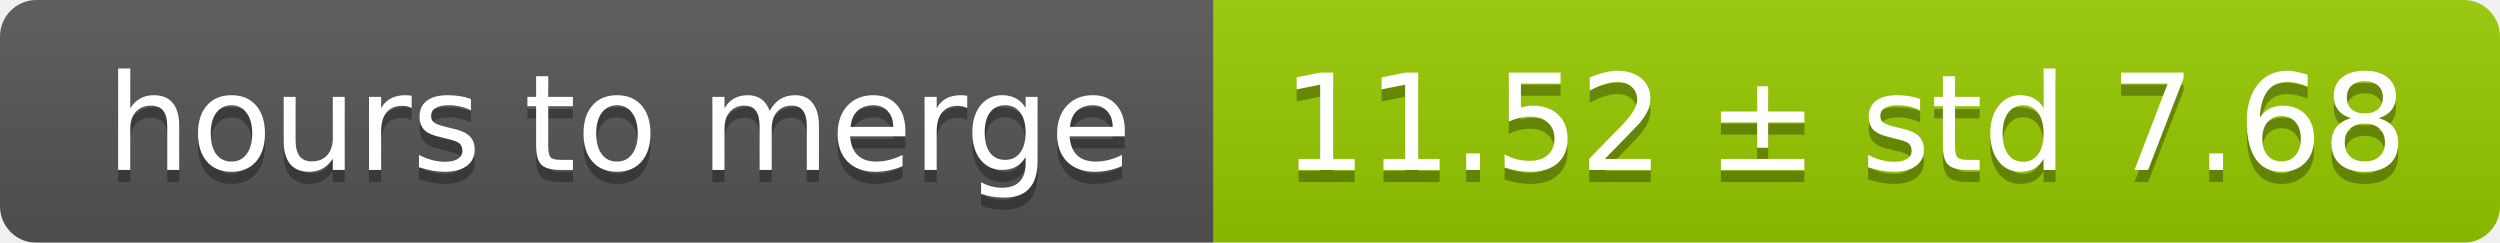
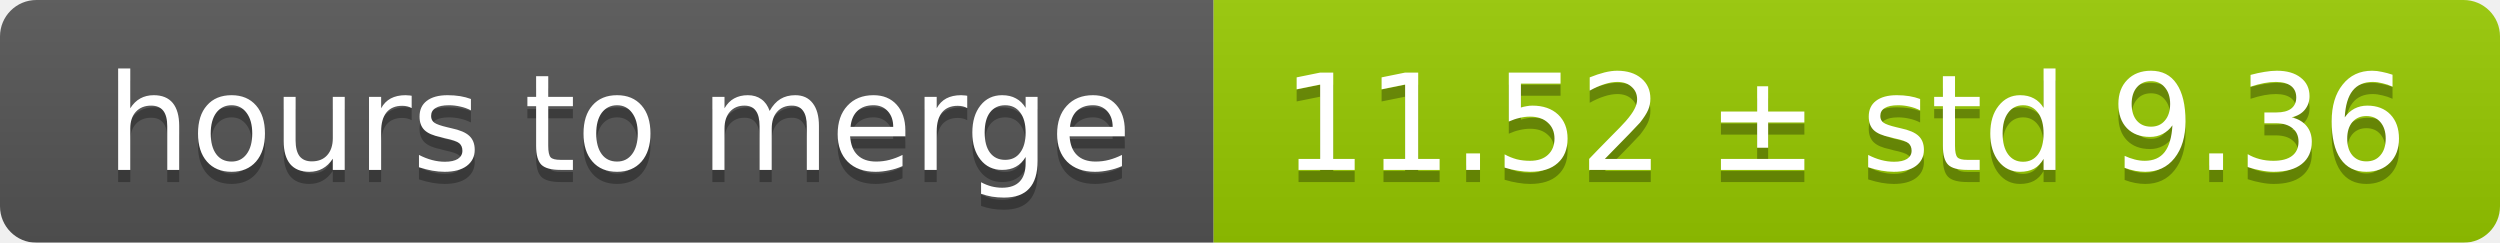
<svg xmlns="http://www.w3.org/2000/svg" width="206" height="20">
  <linearGradient id="smooth" x2="0" y2="100%">
    <stop offset="0" stop-color="#bbb" stop-opacity=".1" />
    <stop offset="1" stop-opacity=".1" />
  </linearGradient>
  <mask id="round">
    <rect width="206" height="20" rx="3" fill="#fff" />
  </mask>
  <g mask="url(#round)">
    <rect width="100" height="20" fill="#555" />
    <rect x="100" width="106" height="20" fill="#97ca00" />
    <rect width="206" height="20" fill="url(#smooth)" />
  </g>
  <g fill="#fff" text-anchor="middle" font-family="DejaVu Sans,Verdana,Geneva,sans-serif" font-size="11">
    <text x="51" y="15" fill="#010101" fill-opacity=".3">hours to merge</text>
    <text x="51" y="14">hours to merge</text>
-     <text x="152" y="15" fill="#010101" fill-opacity=".3">11.52 ± std 7.68</text>
-     <text x="152" y="14">11.52 ± std 7.68</text>
+     <text x="152" y="15" fill="#010101" fill-opacity=".3">11.52 ± std 9.36</text>
+     <text x="152" y="14">11.52 ± std 9.36</text>
  </g>
</svg>
